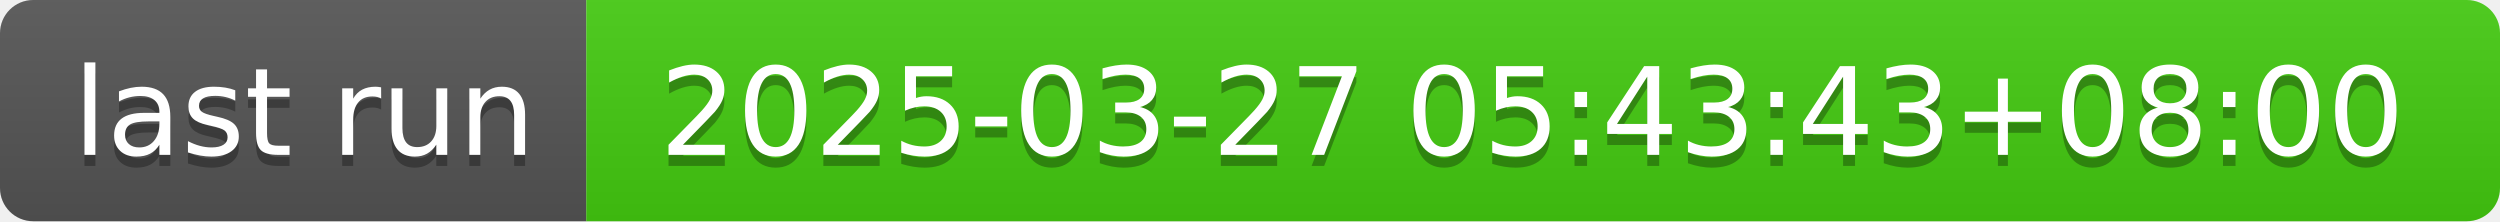
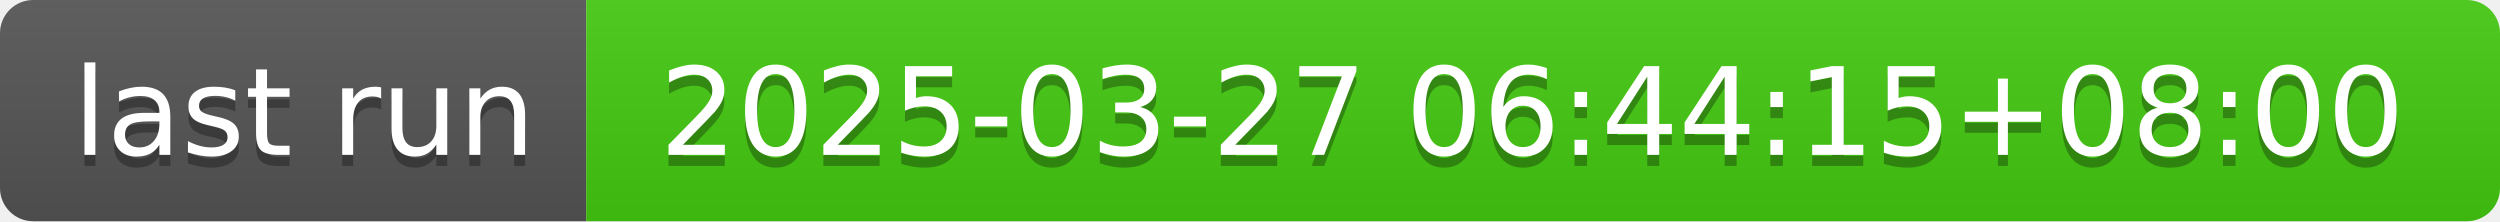
- <svg xmlns="http://www.w3.org/2000/svg" width="226" height="20" role="img" aria-label="last run: 2025-03-27 05:43:43+08:00">
+ <svg xmlns="http://www.w3.org/2000/svg" width="226" height="20" role="img" aria-label="last run: 2025-03-27 06:44:15+08:00">
  <linearGradient id="s" x2="0" y2="100%">
    <stop offset="0" stop-color="#bbb" stop-opacity=".1" />
    <stop offset="1" stop-opacity=".1" />
  </linearGradient>
  <clipPath id="r">
    <rect width="226" height="20" rx="3" fill="#fff" />
  </clipPath>
  <g clip-path="url(#r)">
    <rect width="53" height="20" fill="#555" />
    <rect x="53" width="173" height="20" fill="#4c1" />
    <rect width="226" height="20" fill="url(#s)" />
  </g>
  <g fill="#fff" text-anchor="middle" font-family="Verdana,Geneva,DejaVu Sans,sans-serif" text-rendering="geometricPrecision" font-size="110">
    <text aria-hidden="true" x="275" y="150" fill="#010101" fill-opacity=".3" transform="scale(.1)" textLength="430">last run</text>
    <text x="275" y="140" transform="scale(.1)" fill="#fff" textLength="430">last run</text>
-     <text aria-hidden="true" x="1385" y="150" fill="#010101" fill-opacity=".3" transform="scale(.1)" textLength="1630">2025-03-27 05:43:43+08:00</text>
-     <text x="1385" y="140" transform="scale(.1)" fill="#fff" textLength="1630">2025-03-27 05:43:43+08:00</text>
+     <text aria-hidden="true" x="1385" y="150" fill="#010101" fill-opacity=".3" transform="scale(.1)" textLength="1630">2025-03-27 06:44:15+08:00</text>
+     <text x="1385" y="140" transform="scale(.1)" fill="#fff" textLength="1630">2025-03-27 06:44:15+08:00</text>
  </g>
</svg>
